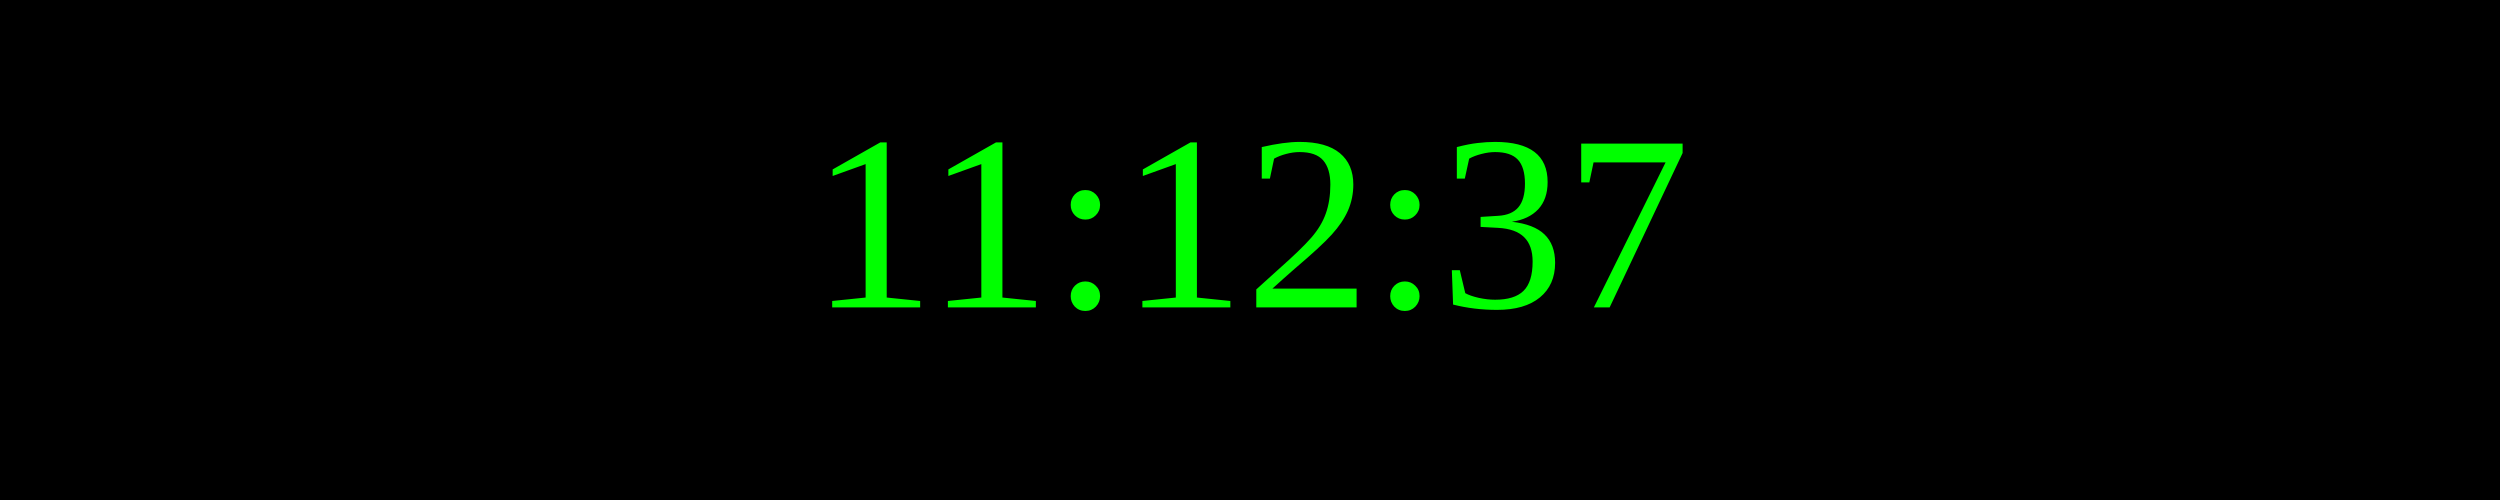
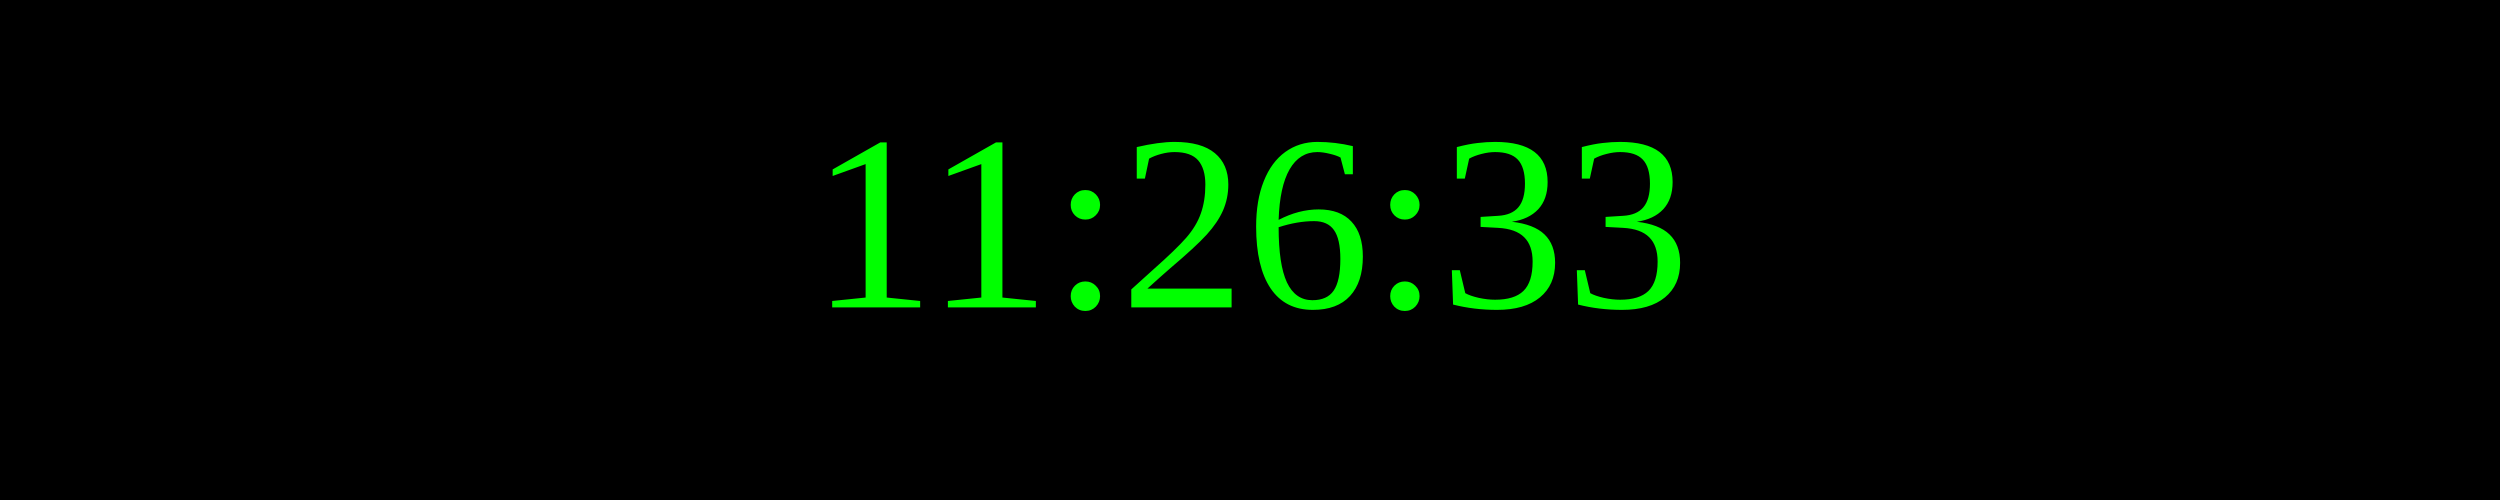
<svg xmlns="http://www.w3.org/2000/svg" width="250" height="50">
  <rect width="100%" height="100%" fill="black" />
  <text x="50%" y="50%" font-size="25" fill="lime" text-anchor="middle" dominant-baseline="middle">
- 11:12:37
+ 11:26:33
</text>
</svg>
